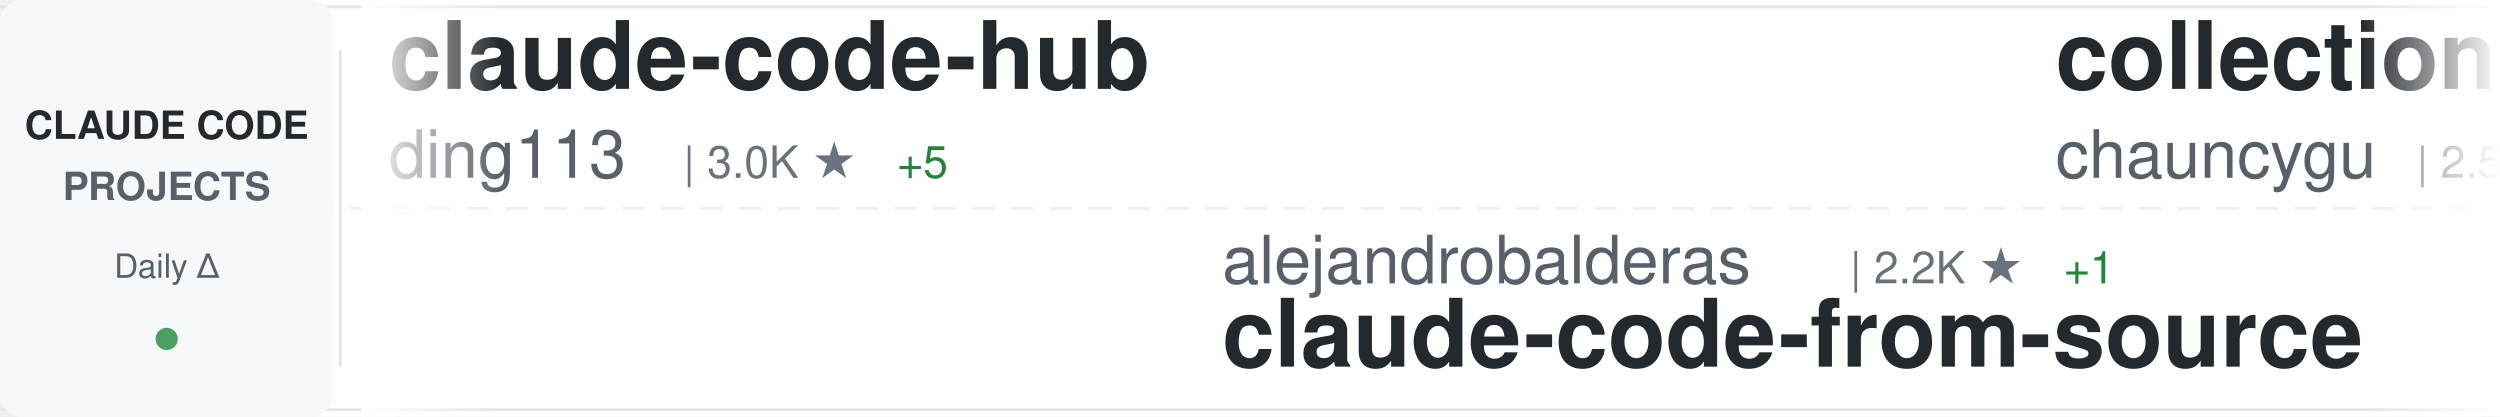
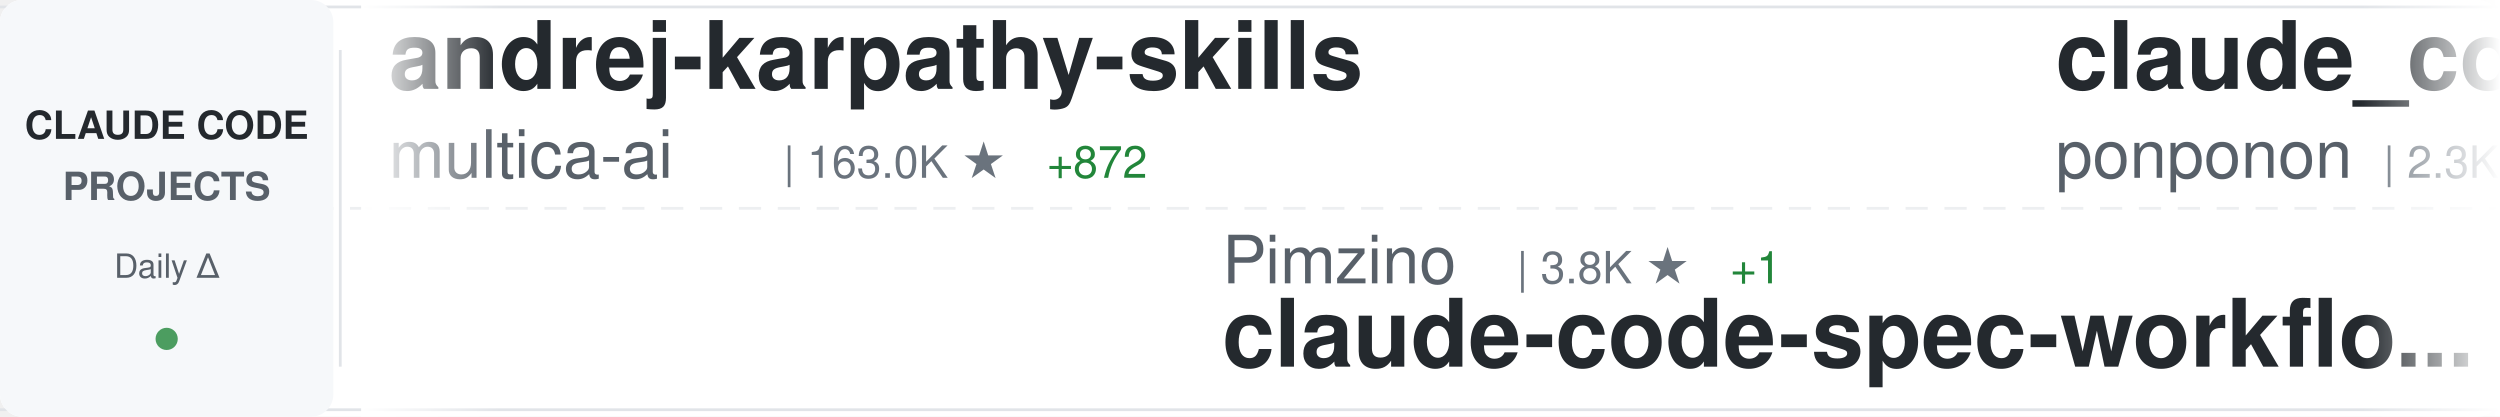
<svg xmlns="http://www.w3.org/2000/svg" width="900" height="150">
  <defs>
    <linearGradient id="awesomeLeftFade" x1="0%" y1="0%" x2="100%" y2="0%">
      <stop offset="0%" style="stop-color:#ffffff;stop-opacity:1" />
      <stop offset="100%" style="stop-color:#ffffff;stop-opacity:0" />
    </linearGradient>
    <linearGradient id="awesomeRightFade" x1="0%" y1="0%" x2="100%" y2="0%">
      <stop offset="0%" style="stop-color:#ffffff;stop-opacity:0" />
      <stop offset="100%" style="stop-color:#ffffff;stop-opacity:1" />
    </linearGradient>
  </defs>
  <rect width="900" height="150" fill="#ffffff" rx="8" />
  <rect x="0" y="2" width="900" height="1" fill="#e1e4e8" />
  <rect x="0" y="147" width="900" height="1" fill="#e1e4e8" />
  <line x1="0" y1="75" x2="900" y2="75" stroke="#e1e4e8" stroke-width="1" stroke-dasharray="8 6" opacity="0.6" />
  <rect x="0" y="0" width="120" height="150" fill="#f6f8fa" rx="8" />
  <text x="60" y="50" font-family="-apple-system, BlinkMacSystemFont, 'Segoe UI', Helvetica, Arial, sans-serif" font-size="14" font-weight="600" fill="#24292e" text-anchor="middle">CLAUDE CODE</text>
  <text x="60" y="72" font-family="-apple-system, BlinkMacSystemFont, 'Segoe UI', Helvetica, Arial, sans-serif" font-size="14" font-weight="600" fill="#586069" text-anchor="middle">PROJECTS</text>
  <text x="60" y="100" font-family="-apple-system, BlinkMacSystemFont, 'Segoe UI', Helvetica, Arial, sans-serif" font-size="12" font-weight="500" fill="#586069" text-anchor="middle">Daily Δ</text>
  <circle cx="60" cy="122" r="4" fill="#22863a" opacity="0.8" />
  <rect x="122" y="18" width="1" height="114" fill="#e1e4e8" />
  <clipPath id="awesomeTickerClip">
    <rect x="130" y="0" width="770" height="150" />
  </clipPath>
  <g clip-path="url(#awesomeTickerClip)">
    <g id="awesomeTickerItems">
      <animateTransform attributeName="transform" attributeType="XML" type="translate" from="0 0" to="-3000 0" dur="54s" repeatCount="indefinite" />
      <g transform="translate(0, 0)">
-         <text x="140" y="32" font-family="-apple-system, BlinkMacSystemFont, 'Segoe UI', Helvetica, Arial, sans-serif" font-size="34" font-weight="600" fill="#24292e">claude-code-hub</text>
-         <text x="140" y="64" font-family="-apple-system, BlinkMacSystemFont, 'Segoe UI', Helvetica, Arial, sans-serif" font-size="24" font-weight="400" fill="#586069">ding113</text>
-         <text x="246" y="64" font-family="-apple-system, BlinkMacSystemFont, 'Segoe UI', Helvetica, Arial, sans-serif" font-size="16" font-weight="500" fill="#6a737d">| 3.0K ★</text>
-         <text x="323" y="64" font-family="-apple-system, BlinkMacSystemFont, 'Segoe UI', Helvetica, Arial, sans-serif" font-size="16" font-weight="500" fill="#22863a"> +5</text>
+         <text x="140" y="32" font-family="-apple-system, BlinkMacSystemFont, 'Segoe UI', Helvetica, Arial, sans-serif" font-size="34" font-weight="600" fill="#24292e">andrej-karpathy-skills</text>
+         <text x="140" y="64" font-family="-apple-system, BlinkMacSystemFont, 'Segoe UI', Helvetica, Arial, sans-serif" font-size="24" font-weight="400" fill="#586069">multica-ai</text>
+         <text x="282" y="64" font-family="-apple-system, BlinkMacSystemFont, 'Segoe UI', Helvetica, Arial, sans-serif" font-size="16" font-weight="500" fill="#6a737d">| 163.0K ★</text>
+         <text x="377" y="64" font-family="-apple-system, BlinkMacSystemFont, 'Segoe UI', Helvetica, Arial, sans-serif" font-size="16" font-weight="500" fill="#22863a"> +872</text>
      </g>
      <g transform="translate(300, 0)">
-         <text x="140" y="102" font-family="-apple-system, BlinkMacSystemFont, 'Segoe UI', Helvetica, Arial, sans-serif" font-size="24" font-weight="400" fill="#586069">alejandrobalderas</text>
-         <text x="366" y="102" font-family="-apple-system, BlinkMacSystemFont, 'Segoe UI', Helvetica, Arial, sans-serif" font-size="16" font-weight="500" fill="#6a737d">| 2.2K ★</text>
-         <text x="443" y="102" font-family="-apple-system, BlinkMacSystemFont, 'Segoe UI', Helvetica, Arial, sans-serif" font-size="16" font-weight="500" fill="#22863a"> +1</text>
-         <text x="140" y="132" font-family="-apple-system, BlinkMacSystemFont, 'Segoe UI', Helvetica, Arial, sans-serif" font-size="34" font-weight="600" fill="#24292e">claude-code-from-source</text>
+         <text x="140" y="102" font-family="-apple-system, BlinkMacSystemFont, 'Segoe UI', Helvetica, Arial, sans-serif" font-size="24" font-weight="400" fill="#586069">Pimzino</text>
+         <text x="246" y="102" font-family="-apple-system, BlinkMacSystemFont, 'Segoe UI', Helvetica, Arial, sans-serif" font-size="16" font-weight="500" fill="#6a737d">| 3.8K ★</text>
+         <text x="323" y="102" font-family="-apple-system, BlinkMacSystemFont, 'Segoe UI', Helvetica, Arial, sans-serif" font-size="16" font-weight="500" fill="#22863a"> +1</text>
+         <text x="140" y="132" font-family="-apple-system, BlinkMacSystemFont, 'Segoe UI', Helvetica, Arial, sans-serif" font-size="34" font-weight="600" fill="#24292e">claude-code-spec-workflo...</text>
      </g>
      <g transform="translate(600, 0)">
-         <text x="140" y="32" font-family="-apple-system, BlinkMacSystemFont, 'Segoe UI', Helvetica, Arial, sans-serif" font-size="34" font-weight="600" fill="#24292e">collection-claude-code-s...</text>
-         <text x="140" y="64" font-family="-apple-system, BlinkMacSystemFont, 'Segoe UI', Helvetica, Arial, sans-serif" font-size="24" font-weight="400" fill="#586069">chauncygu</text>
-         <text x="270" y="64" font-family="-apple-system, BlinkMacSystemFont, 'Segoe UI', Helvetica, Arial, sans-serif" font-size="16" font-weight="500" fill="#6a737d">| 2.5K ★</text>
-         <text x="347" y="64" font-family="-apple-system, BlinkMacSystemFont, 'Segoe UI', Helvetica, Arial, sans-serif" font-size="16" font-weight="500" fill="#22863a"> +5</text>
+         <text x="140" y="32" font-family="-apple-system, BlinkMacSystemFont, 'Segoe UI', Helvetica, Arial, sans-serif" font-size="34" font-weight="600" fill="#24292e">claude_code_src</text>
+         <text x="140" y="64" font-family="-apple-system, BlinkMacSystemFont, 'Segoe UI', Helvetica, Arial, sans-serif" font-size="24" font-weight="400" fill="#586069">ponponon</text>
+         <text x="258" y="64" font-family="-apple-system, BlinkMacSystemFont, 'Segoe UI', Helvetica, Arial, sans-serif" font-size="16" font-weight="500" fill="#6a737d">| 2.3K ★</text>
+         <text x="335" y="64" font-family="-apple-system, BlinkMacSystemFont, 'Segoe UI', Helvetica, Arial, sans-serif" font-size="16" font-weight="500" fill="#22863a"> +1</text>
      </g>
      <g transform="translate(900, 0)">
-         <text x="140" y="102" font-family="-apple-system, BlinkMacSystemFont, 'Segoe UI', Helvetica, Arial, sans-serif" font-size="24" font-weight="400" fill="#586069">Chachamaru127</text>
-         <text x="318" y="102" font-family="-apple-system, BlinkMacSystemFont, 'Segoe UI', Helvetica, Arial, sans-serif" font-size="16" font-weight="500" fill="#6a737d">| 2.3K ★</text>
-         <text x="395" y="102" font-family="-apple-system, BlinkMacSystemFont, 'Segoe UI', Helvetica, Arial, sans-serif" font-size="16" font-weight="500" fill="#22863a"> +96</text>
-         <text x="140" y="132" font-family="-apple-system, BlinkMacSystemFont, 'Segoe UI', Helvetica, Arial, sans-serif" font-size="34" font-weight="600" fill="#24292e">claude-code-harness</text>
+         <text x="140" y="102" font-family="-apple-system, BlinkMacSystemFont, 'Segoe UI', Helvetica, Arial, sans-serif" font-size="24" font-weight="400" fill="#586069">feiskyer</text>
+         <text x="258" y="102" font-family="-apple-system, BlinkMacSystemFont, 'Segoe UI', Helvetica, Arial, sans-serif" font-size="16" font-weight="500" fill="#6a737d">| 1.5K ★</text>
+         <text x="335" y="102" font-family="-apple-system, BlinkMacSystemFont, 'Segoe UI', Helvetica, Arial, sans-serif" font-size="16" font-weight="500" fill="#22863a"> +1</text>
+         <text x="140" y="132" font-family="-apple-system, BlinkMacSystemFont, 'Segoe UI', Helvetica, Arial, sans-serif" font-size="34" font-weight="600" fill="#24292e">claude-code-settings</text>
      </g>
      <g transform="translate(1200, 0)">
-         <text x="140" y="32" font-family="-apple-system, BlinkMacSystemFont, 'Segoe UI', Helvetica, Arial, sans-serif" font-size="34" font-weight="600" fill="#24292e">claude-code-source-code-...</text>
-         <text x="140" y="64" font-family="-apple-system, BlinkMacSystemFont, 'Segoe UI', Helvetica, Arial, sans-serif" font-size="24" font-weight="400" fill="#586069">ghuntley</text>
-         <text x="258" y="64" font-family="-apple-system, BlinkMacSystemFont, 'Segoe UI', Helvetica, Arial, sans-serif" font-size="16" font-weight="500" fill="#6a737d">| 981 ★</text>
-         <text x="326" y="64" font-family="-apple-system, BlinkMacSystemFont, 'Segoe UI', Helvetica, Arial, sans-serif" font-size="16" font-weight="500" fill="#22863a"> +1</text>
+         <text x="140" y="32" font-family="-apple-system, BlinkMacSystemFont, 'Segoe UI', Helvetica, Arial, sans-serif" font-size="34" font-weight="600" fill="#24292e">claude-code-sourcemap</text>
+         <text x="140" y="64" font-family="-apple-system, BlinkMacSystemFont, 'Segoe UI', Helvetica, Arial, sans-serif" font-size="24" font-weight="400" fill="#586069">ChinaSiro</text>
+         <text x="270" y="64" font-family="-apple-system, BlinkMacSystemFont, 'Segoe UI', Helvetica, Arial, sans-serif" font-size="16" font-weight="500" fill="#6a737d">| 9.3K ★</text>
+         <text x="347" y="64" font-family="-apple-system, BlinkMacSystemFont, 'Segoe UI', Helvetica, Arial, sans-serif" font-size="16" font-weight="500" fill="#22863a"> +3</text>
      </g>
      <g transform="translate(1500, 0)">
-         <text x="140" y="102" font-family="-apple-system, BlinkMacSystemFont, 'Segoe UI', Helvetica, Arial, sans-serif" font-size="24" font-weight="400" fill="#586069">hangsman</text>
-         <text x="258" y="102" font-family="-apple-system, BlinkMacSystemFont, 'Segoe UI', Helvetica, Arial, sans-serif" font-size="16" font-weight="500" fill="#6a737d">| 781 ★</text>
-         <text x="140" y="132" font-family="-apple-system, BlinkMacSystemFont, 'Segoe UI', Helvetica, Arial, sans-serif" font-size="34" font-weight="600" fill="#24292e">claude-code-source</text>
+         <text x="140" y="102" font-family="-apple-system, BlinkMacSystemFont, 'Segoe UI', Helvetica, Arial, sans-serif" font-size="24" font-weight="400" fill="#586069">pengchengneo</text>
+         <text x="306" y="102" font-family="-apple-system, BlinkMacSystemFont, 'Segoe UI', Helvetica, Arial, sans-serif" font-size="16" font-weight="500" fill="#6a737d">| 1.4K ★</text>
+         <text x="383" y="102" font-family="-apple-system, BlinkMacSystemFont, 'Segoe UI', Helvetica, Arial, sans-serif" font-size="16" font-weight="500" fill="#22863a"> +2</text>
+         <text x="140" y="132" font-family="-apple-system, BlinkMacSystemFont, 'Segoe UI', Helvetica, Arial, sans-serif" font-size="34" font-weight="600" fill="#24292e">Claude-Code</text>
      </g>
      <g transform="translate(1800, 0)">
-         <text x="140" y="32" font-family="-apple-system, BlinkMacSystemFont, 'Segoe UI', Helvetica, Arial, sans-serif" font-size="34" font-weight="600" fill="#24292e">claude-code-cli</text>
-         <text x="140" y="64" font-family="-apple-system, BlinkMacSystemFont, 'Segoe UI', Helvetica, Arial, sans-serif" font-size="24" font-weight="400" fill="#586069">huangserva</text>
-         <text x="282" y="64" font-family="-apple-system, BlinkMacSystemFont, 'Segoe UI', Helvetica, Arial, sans-serif" font-size="16" font-weight="500" fill="#6a737d">| 592 ★</text>
+         <text x="140" y="32" font-family="-apple-system, BlinkMacSystemFont, 'Segoe UI', Helvetica, Arial, sans-serif" font-size="34" font-weight="600" fill="#24292e">claude-code-guide</text>
+         <text x="140" y="64" font-family="-apple-system, BlinkMacSystemFont, 'Segoe UI', Helvetica, Arial, sans-serif" font-size="24" font-weight="400" fill="#586069">zebbern</text>
+         <text x="246" y="64" font-family="-apple-system, BlinkMacSystemFont, 'Segoe UI', Helvetica, Arial, sans-serif" font-size="16" font-weight="500" fill="#6a737d">| 4.2K ★</text>
+         <text x="323" y="64" font-family="-apple-system, BlinkMacSystemFont, 'Segoe UI', Helvetica, Arial, sans-serif" font-size="16" font-weight="500" fill="#22863a"> +4</text>
      </g>
      <g transform="translate(2100, 0)">
-         <text x="140" y="102" font-family="-apple-system, BlinkMacSystemFont, 'Segoe UI', Helvetica, Arial, sans-serif" font-size="24" font-weight="400" fill="#586069">pedrohcgs</text>
-         <text x="270" y="102" font-family="-apple-system, BlinkMacSystemFont, 'Segoe UI', Helvetica, Arial, sans-serif" font-size="16" font-weight="500" fill="#6a737d">| 1.2K ★</text>
-         <text x="347" y="102" font-family="-apple-system, BlinkMacSystemFont, 'Segoe UI', Helvetica, Arial, sans-serif" font-size="16" font-weight="500" fill="#22863a"> +8</text>
-         <text x="140" y="132" font-family="-apple-system, BlinkMacSystemFont, 'Segoe UI', Helvetica, Arial, sans-serif" font-size="34" font-weight="600" fill="#24292e">claude-code-my-workflow</text>
+         <text x="140" y="102" font-family="-apple-system, BlinkMacSystemFont, 'Segoe UI', Helvetica, Arial, sans-serif" font-size="24" font-weight="400" fill="#586069">carlvellotti</text>
+         <text x="306" y="102" font-family="-apple-system, BlinkMacSystemFont, 'Segoe UI', Helvetica, Arial, sans-serif" font-size="16" font-weight="500" fill="#6a737d">| 2.1K ★</text>
+         <text x="140" y="132" font-family="-apple-system, BlinkMacSystemFont, 'Segoe UI', Helvetica, Arial, sans-serif" font-size="34" font-weight="600" fill="#24292e">claude-code-pm-course</text>
      </g>
      <g transform="translate(2400, 0)">
-         <text x="140" y="32" font-family="-apple-system, BlinkMacSystemFont, 'Segoe UI', Helvetica, Arial, sans-serif" font-size="34" font-weight="600" fill="#24292e">claude-code-analysis</text>
-         <text x="140" y="64" font-family="-apple-system, BlinkMacSystemFont, 'Segoe UI', Helvetica, Arial, sans-serif" font-size="24" font-weight="400" fill="#586069">liuup</text>
-         <text x="222" y="64" font-family="-apple-system, BlinkMacSystemFont, 'Segoe UI', Helvetica, Arial, sans-serif" font-size="16" font-weight="500" fill="#6a737d">| 2.8K ★</text>
-         <text x="299" y="64" font-family="-apple-system, BlinkMacSystemFont, 'Segoe UI', Helvetica, Arial, sans-serif" font-size="16" font-weight="500" fill="#22863a"> +19</text>
+         <text x="140" y="32" font-family="-apple-system, BlinkMacSystemFont, 'Segoe UI', Helvetica, Arial, sans-serif" font-size="34" font-weight="600" fill="#24292e">edmunds-claude-code</text>
+         <text x="140" y="64" font-family="-apple-system, BlinkMacSystemFont, 'Segoe UI', Helvetica, Arial, sans-serif" font-size="24" font-weight="400" fill="#586069">edmund-io</text>
+         <text x="270" y="64" font-family="-apple-system, BlinkMacSystemFont, 'Segoe UI', Helvetica, Arial, sans-serif" font-size="16" font-weight="500" fill="#6a737d">| 1.4K ★</text>
      </g>
      <g transform="translate(2700, 0)">
-         <text x="140" y="102" font-family="-apple-system, BlinkMacSystemFont, 'Segoe UI', Helvetica, Arial, sans-serif" font-size="24" font-weight="400" fill="#586069">AICoderTudou</text>
-         <text x="306" y="102" font-family="-apple-system, BlinkMacSystemFont, 'Segoe UI', Helvetica, Arial, sans-serif" font-size="16" font-weight="500" fill="#6a737d">| 502 ★</text>
-         <text x="140" y="132" font-family="-apple-system, BlinkMacSystemFont, 'Segoe UI', Helvetica, Arial, sans-serif" font-size="34" font-weight="600" fill="#24292e">claude-code-tudou</text>
+         <text x="140" y="102" font-family="-apple-system, BlinkMacSystemFont, 'Segoe UI', Helvetica, Arial, sans-serif" font-size="24" font-weight="400" fill="#586069">https-deeplearning-ai</text>
+         <text x="414" y="102" font-family="-apple-system, BlinkMacSystemFont, 'Segoe UI', Helvetica, Arial, sans-serif" font-size="16" font-weight="500" fill="#6a737d">| 522 ★</text>
+         <text x="140" y="132" font-family="-apple-system, BlinkMacSystemFont, 'Segoe UI', Helvetica, Arial, sans-serif" font-size="34" font-weight="600" fill="#24292e">sc-claude-code-files</text>
      </g>
      <g transform="translate(3000, 0)">
-         <text x="140" y="32" font-family="-apple-system, BlinkMacSystemFont, 'Segoe UI', Helvetica, Arial, sans-serif" font-size="34" font-weight="600" fill="#24292e">claude-code-hub</text>
-         <text x="140" y="64" font-family="-apple-system, BlinkMacSystemFont, 'Segoe UI', Helvetica, Arial, sans-serif" font-size="24" font-weight="400" fill="#586069">ding113</text>
-         <text x="246" y="64" font-family="-apple-system, BlinkMacSystemFont, 'Segoe UI', Helvetica, Arial, sans-serif" font-size="16" font-weight="500" fill="#6a737d">| 3.0K ★</text>
-         <text x="323" y="64" font-family="-apple-system, BlinkMacSystemFont, 'Segoe UI', Helvetica, Arial, sans-serif" font-size="16" font-weight="500" fill="#22863a"> +5</text>
+         <text x="140" y="32" font-family="-apple-system, BlinkMacSystemFont, 'Segoe UI', Helvetica, Arial, sans-serif" font-size="34" font-weight="600" fill="#24292e">andrej-karpathy-skills</text>
+         <text x="140" y="64" font-family="-apple-system, BlinkMacSystemFont, 'Segoe UI', Helvetica, Arial, sans-serif" font-size="24" font-weight="400" fill="#586069">multica-ai</text>
+         <text x="282" y="64" font-family="-apple-system, BlinkMacSystemFont, 'Segoe UI', Helvetica, Arial, sans-serif" font-size="16" font-weight="500" fill="#6a737d">| 163.0K ★</text>
+         <text x="377" y="64" font-family="-apple-system, BlinkMacSystemFont, 'Segoe UI', Helvetica, Arial, sans-serif" font-size="16" font-weight="500" fill="#22863a"> +872</text>
      </g>
      <g transform="translate(3300, 0)">
-         <text x="140" y="102" font-family="-apple-system, BlinkMacSystemFont, 'Segoe UI', Helvetica, Arial, sans-serif" font-size="24" font-weight="400" fill="#586069">alejandrobalderas</text>
-         <text x="366" y="102" font-family="-apple-system, BlinkMacSystemFont, 'Segoe UI', Helvetica, Arial, sans-serif" font-size="16" font-weight="500" fill="#6a737d">| 2.2K ★</text>
-         <text x="443" y="102" font-family="-apple-system, BlinkMacSystemFont, 'Segoe UI', Helvetica, Arial, sans-serif" font-size="16" font-weight="500" fill="#22863a"> +1</text>
-         <text x="140" y="132" font-family="-apple-system, BlinkMacSystemFont, 'Segoe UI', Helvetica, Arial, sans-serif" font-size="34" font-weight="600" fill="#24292e">claude-code-from-source</text>
+         <text x="140" y="102" font-family="-apple-system, BlinkMacSystemFont, 'Segoe UI', Helvetica, Arial, sans-serif" font-size="24" font-weight="400" fill="#586069">Pimzino</text>
+         <text x="246" y="102" font-family="-apple-system, BlinkMacSystemFont, 'Segoe UI', Helvetica, Arial, sans-serif" font-size="16" font-weight="500" fill="#6a737d">| 3.8K ★</text>
+         <text x="323" y="102" font-family="-apple-system, BlinkMacSystemFont, 'Segoe UI', Helvetica, Arial, sans-serif" font-size="16" font-weight="500" fill="#22863a"> +1</text>
+         <text x="140" y="132" font-family="-apple-system, BlinkMacSystemFont, 'Segoe UI', Helvetica, Arial, sans-serif" font-size="34" font-weight="600" fill="#24292e">claude-code-spec-workflo...</text>
      </g>
      <g transform="translate(3600, 0)">
-         <text x="140" y="32" font-family="-apple-system, BlinkMacSystemFont, 'Segoe UI', Helvetica, Arial, sans-serif" font-size="34" font-weight="600" fill="#24292e">collection-claude-code-s...</text>
-         <text x="140" y="64" font-family="-apple-system, BlinkMacSystemFont, 'Segoe UI', Helvetica, Arial, sans-serif" font-size="24" font-weight="400" fill="#586069">chauncygu</text>
-         <text x="270" y="64" font-family="-apple-system, BlinkMacSystemFont, 'Segoe UI', Helvetica, Arial, sans-serif" font-size="16" font-weight="500" fill="#6a737d">| 2.5K ★</text>
-         <text x="347" y="64" font-family="-apple-system, BlinkMacSystemFont, 'Segoe UI', Helvetica, Arial, sans-serif" font-size="16" font-weight="500" fill="#22863a"> +5</text>
+         <text x="140" y="32" font-family="-apple-system, BlinkMacSystemFont, 'Segoe UI', Helvetica, Arial, sans-serif" font-size="34" font-weight="600" fill="#24292e">claude_code_src</text>
+         <text x="140" y="64" font-family="-apple-system, BlinkMacSystemFont, 'Segoe UI', Helvetica, Arial, sans-serif" font-size="24" font-weight="400" fill="#586069">ponponon</text>
+         <text x="258" y="64" font-family="-apple-system, BlinkMacSystemFont, 'Segoe UI', Helvetica, Arial, sans-serif" font-size="16" font-weight="500" fill="#6a737d">| 2.3K ★</text>
+         <text x="335" y="64" font-family="-apple-system, BlinkMacSystemFont, 'Segoe UI', Helvetica, Arial, sans-serif" font-size="16" font-weight="500" fill="#22863a"> +1</text>
      </g>
      <g transform="translate(3900, 0)">
-         <text x="140" y="102" font-family="-apple-system, BlinkMacSystemFont, 'Segoe UI', Helvetica, Arial, sans-serif" font-size="24" font-weight="400" fill="#586069">Chachamaru127</text>
-         <text x="318" y="102" font-family="-apple-system, BlinkMacSystemFont, 'Segoe UI', Helvetica, Arial, sans-serif" font-size="16" font-weight="500" fill="#6a737d">| 2.3K ★</text>
-         <text x="395" y="102" font-family="-apple-system, BlinkMacSystemFont, 'Segoe UI', Helvetica, Arial, sans-serif" font-size="16" font-weight="500" fill="#22863a"> +96</text>
-         <text x="140" y="132" font-family="-apple-system, BlinkMacSystemFont, 'Segoe UI', Helvetica, Arial, sans-serif" font-size="34" font-weight="600" fill="#24292e">claude-code-harness</text>
+         <text x="140" y="102" font-family="-apple-system, BlinkMacSystemFont, 'Segoe UI', Helvetica, Arial, sans-serif" font-size="24" font-weight="400" fill="#586069">feiskyer</text>
+         <text x="258" y="102" font-family="-apple-system, BlinkMacSystemFont, 'Segoe UI', Helvetica, Arial, sans-serif" font-size="16" font-weight="500" fill="#6a737d">| 1.5K ★</text>
+         <text x="335" y="102" font-family="-apple-system, BlinkMacSystemFont, 'Segoe UI', Helvetica, Arial, sans-serif" font-size="16" font-weight="500" fill="#22863a"> +1</text>
+         <text x="140" y="132" font-family="-apple-system, BlinkMacSystemFont, 'Segoe UI', Helvetica, Arial, sans-serif" font-size="34" font-weight="600" fill="#24292e">claude-code-settings</text>
      </g>
    </g>
  </g>
  <rect x="130" y="0" width="50" height="150" fill="url(#awesomeLeftFade)" />
  <rect x="850" y="0" width="50" height="150" fill="url(#awesomeRightFade)" />
</svg>
